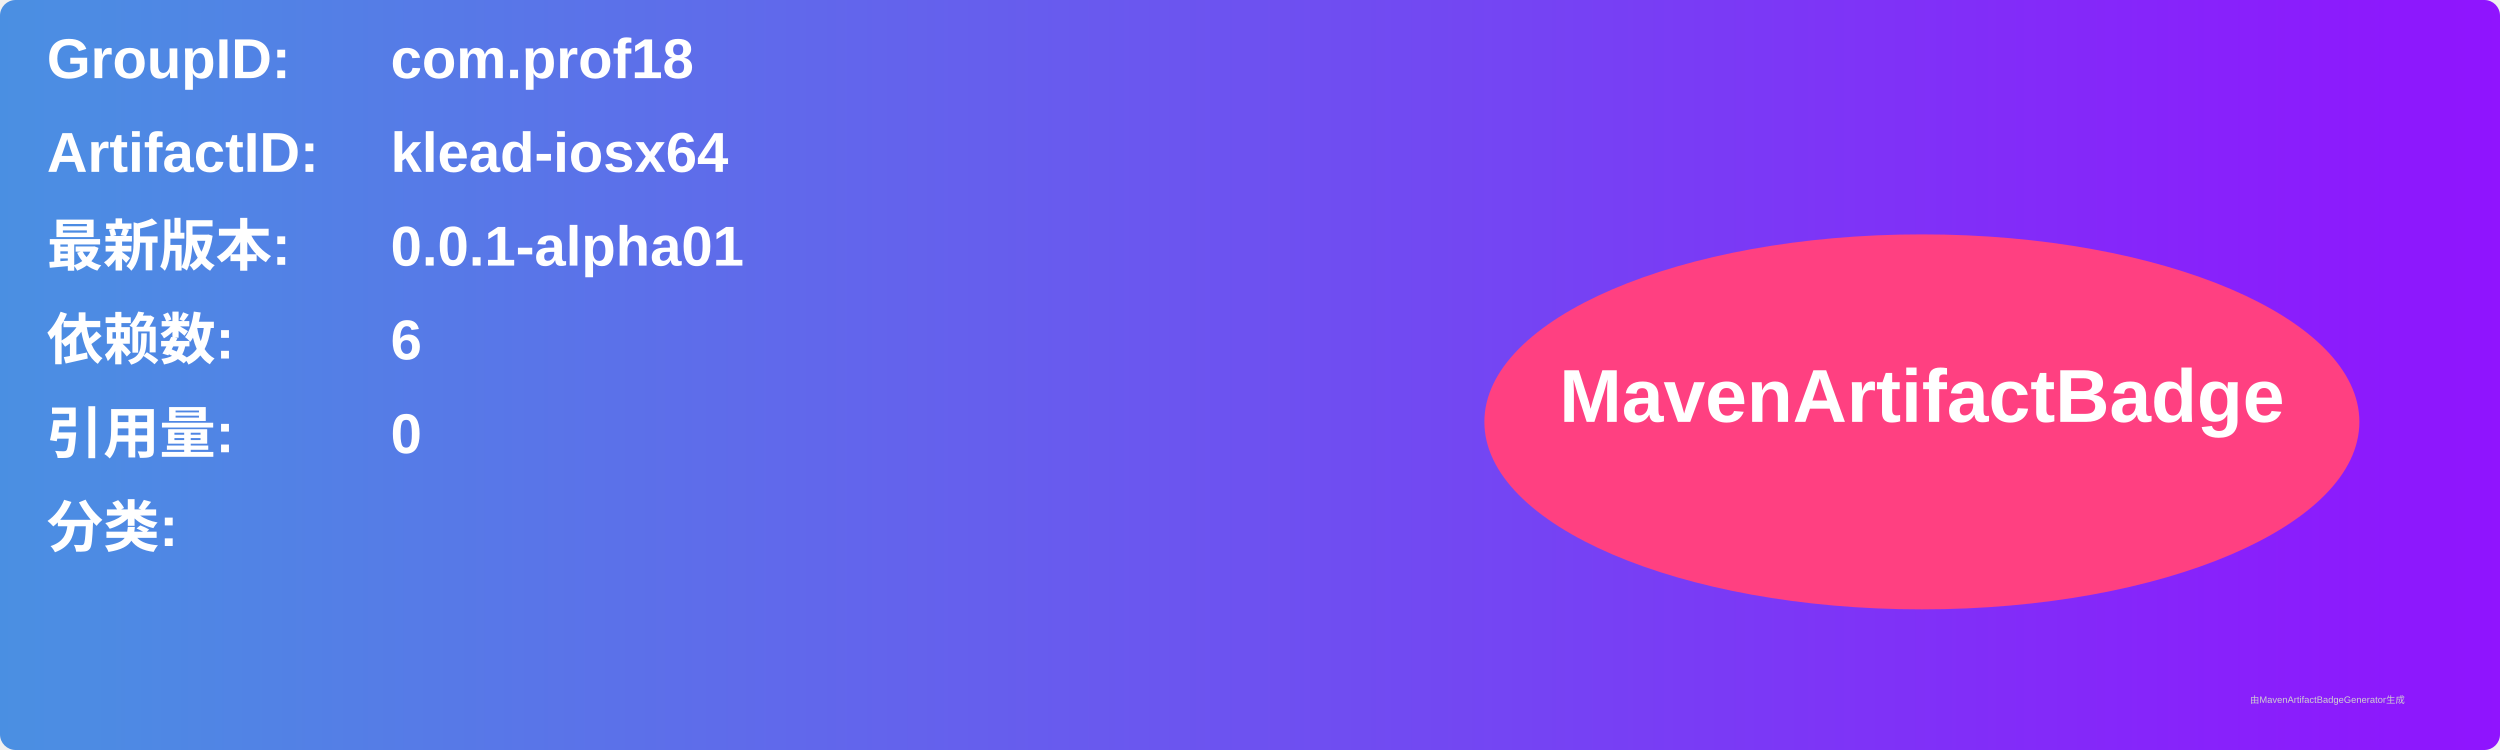
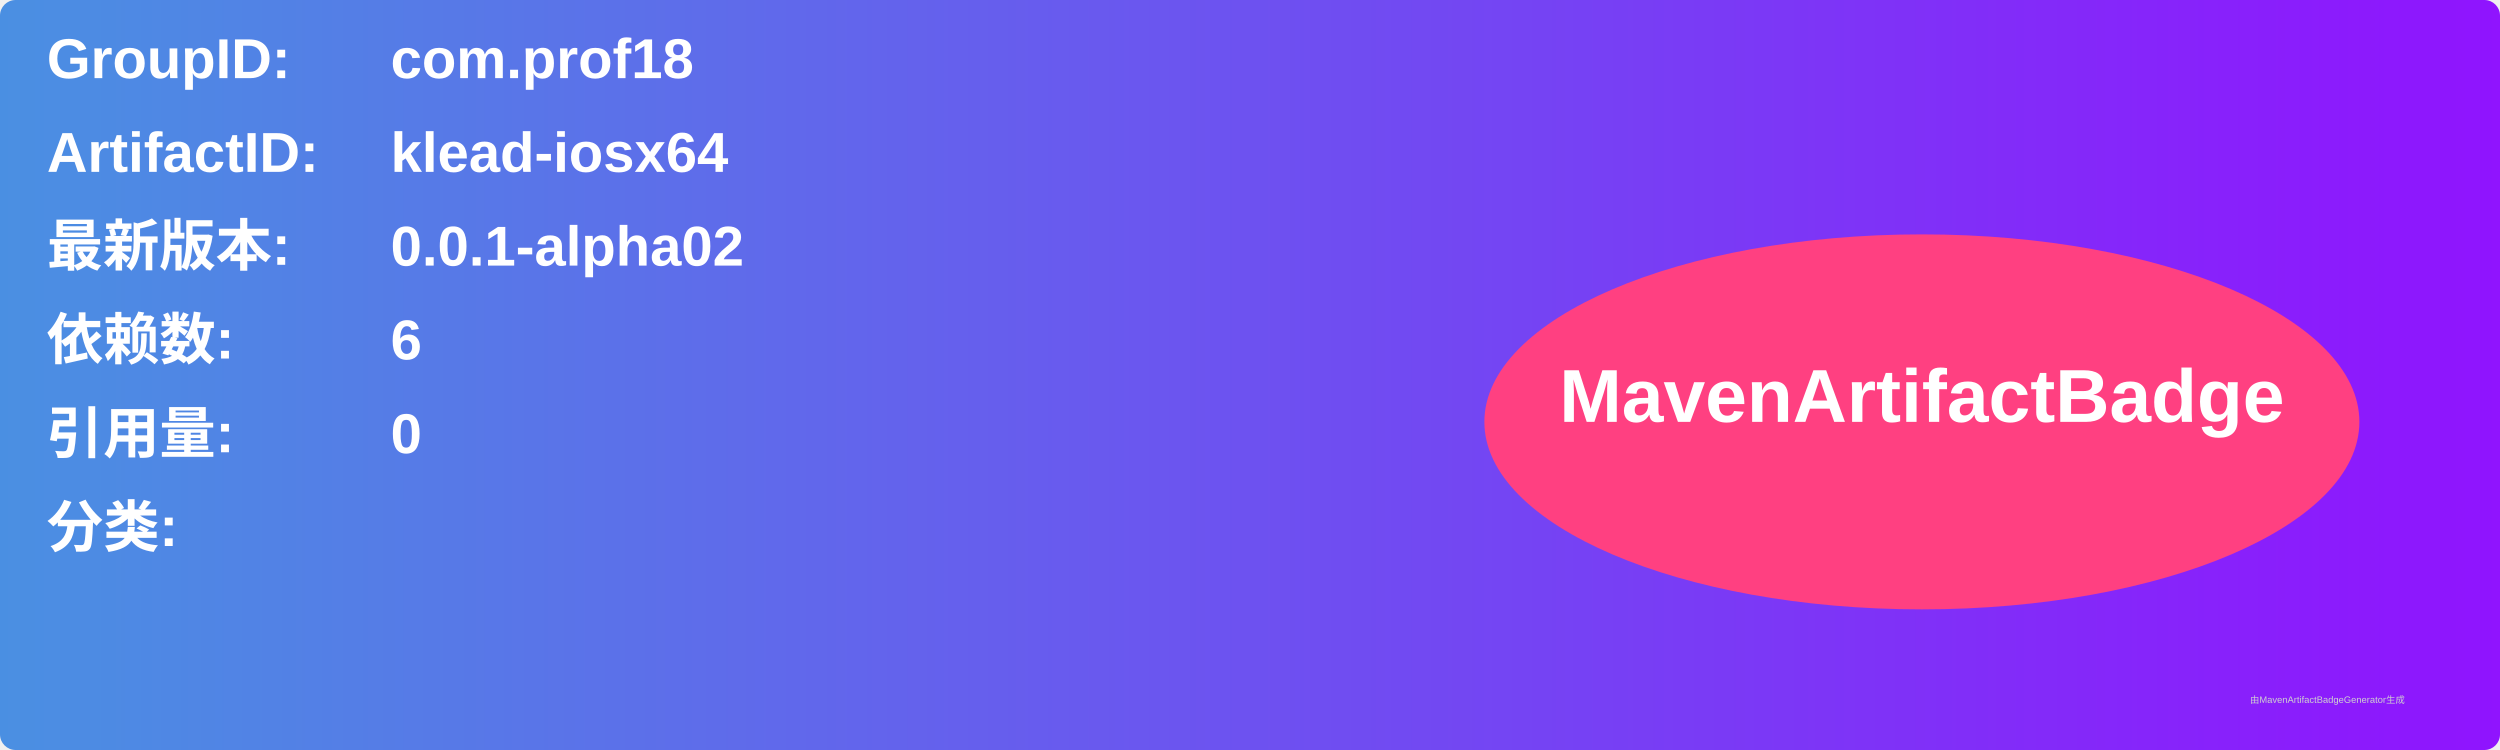
<svg xmlns="http://www.w3.org/2000/svg" width="800" height="240" viewBox="0 0 800 240">
  <linearGradient id="grad" x1="0%" y1="0%" x2="100%" y2="0%">
    <stop offset="0%" stop-color="#4a90e2" />
    <stop offset="100%" stop-color="#9013fe" />
  </linearGradient>
  <rect width="100%" height="100%" rx="5" ry="5" fill="url(#grad)" />
  <g transform="translate(15, 15)">
    <text x="0" y="10" font-family="Arial" font-size="18" fill="white" font-weight="bold" width="260">GroupID:</text>
    <text x="110" y="10" font-family="Arial" font-size="18" fill="white" font-weight="bold" width="460">com.prof18</text>
    <text x="0" y="40" font-family="Arial" font-size="18" fill="white" font-weight="bold" width="260">ArtifactID:</text>
    <text x="110" y="40" font-family="Arial" font-size="18" fill="white" font-weight="bold" width="460">klead-iosx64</text>
    <text x="0" y="70" font-family="Arial" font-size="18" fill="white" font-weight="bold">最新版本:</text>
    <text x="110" y="70" font-family="Arial" font-size="18" fill="white" font-weight="bold">
-       <tspan font-weight="bold">0.0.1-alpha01</tspan>
+       <tspan font-weight="bold">0.0.1-alpha02</tspan>
    </text>
    <text x="0" y="100" font-family="Arial" font-size="18" fill="white" font-weight="bold">依赖数: </text>
    <text x="110" y="100" font-family="Arial" font-size="18" fill="white">
      <tspan font-weight="bold">6</tspan>
    </text>
    <text x="0" y="130" font-family="Arial" font-size="18" fill="white" font-weight="bold">引用量: </text>
    <text x="110" y="130" font-family="Arial" font-size="18" fill="white">
      <tspan font-weight="bold">0</tspan>
    </text>
    <text x="0" y="160" font-family="Arial" font-size="18" fill="white" font-weight="bold">分类:</text>
    <text x="10" y="190" font-family="Arial" font-size="10" fill="white">
      <tspan font-weight="bold" />
    </text>
    <ellipse cx="600" cy="120" rx="140" ry="60" fill="#ff4081" />
    <text x="600" y="120" text-anchor="middle" font-family="Arial" font-size="24" fill="white" font-weight="bold">MavenArtifactBadge</text>
  </g>
  <text x="720" y="225" font-family="Arial" font-size="3" fill="#d0d0d0">由MavenArtifactBadgeGenerator生成</text>
</svg>
